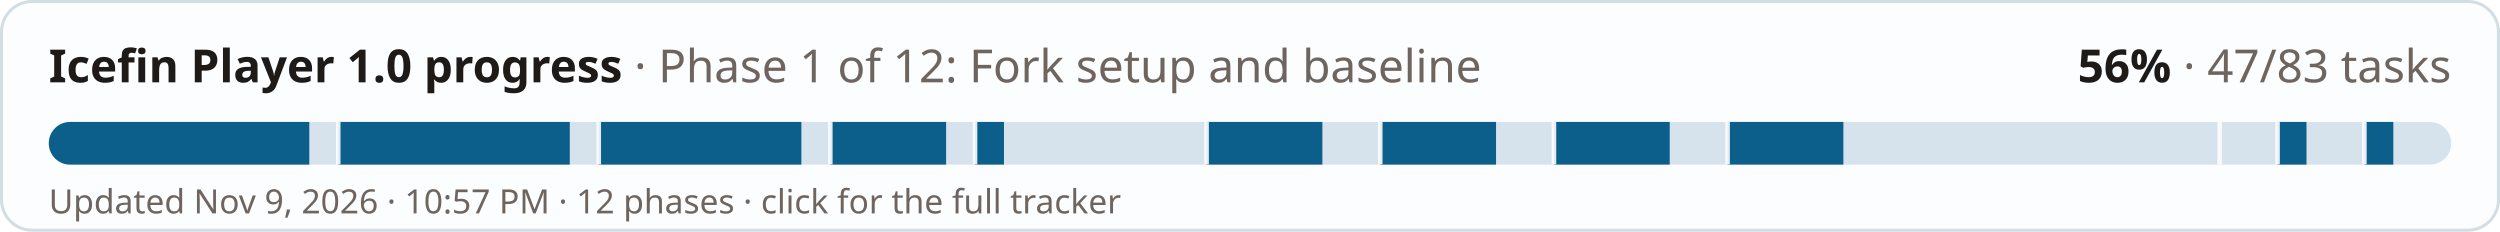
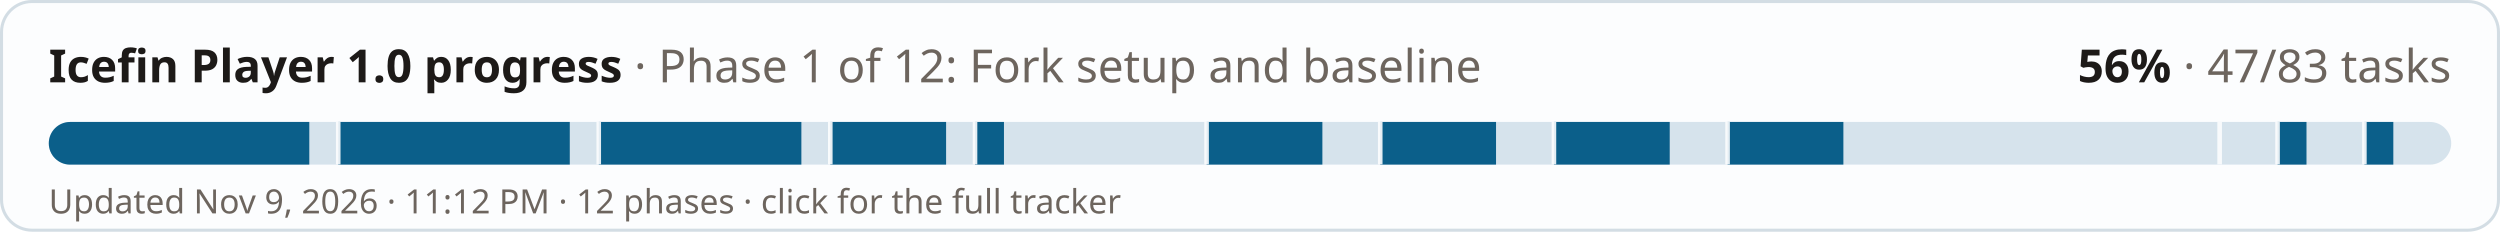
<svg xmlns="http://www.w3.org/2000/svg" width="820" height="76" viewBox="0 0 820 76" role="img" aria-label="Icefin Player 1.0 progress: 56% (47 of 83 tasks)">
  <style>
  .bg{fill:#fcfdfe;stroke:#d3dde4} .fg{fill:#1d1a18} .mu{fill:#6d655e} .track{fill:#d6e3ec} .done{fill:#0b5f8a} .full{fill:#2f6b3a} .tick{fill:#fcfdfe;opacity:.9}
  @media (prefers-color-scheme: dark){ .bg{fill:#1a2127;stroke:#2e3a43} .fg{fill:#f1ebe2} .mu{fill:#a99f94} .track{fill:#24384a} .done{fill:#6cb6e4} .full{fill:#6fbf7c} .tick{fill:#1a2127} }
  text{font-family:-apple-system,"Segoe UI",system-ui,"Noto Sans","DejaVu Sans",sans-serif}
</style>
  <rect class="bg" x="0.5" y="0.5" width="819" height="75" rx="10" />
  <text class="fg" x="16" y="27" font-size="15" font-weight="700">Icefin Player 1.0 progress <tspan class="mu" font-weight="400">· Phase 1 of 12: Fork setup and baseline</tspan>
  </text>
  <text class="fg" x="804" y="27" font-size="15" font-weight="700" text-anchor="end">56% <tspan class="mu" font-weight="400">· 47/83 tasks</tspan>
  </text>
  <rect class="track" x="16" y="40" width="788" height="14" rx="7" />
  <clipPath id="c">
    <rect x="16" y="40" width="788" height="14" rx="7" />
  </clipPath>
  <g clip-path="url(#c)">
    <rect class="done" x="16" y="40" width="85.45" height="14" />
    <rect class="done" x="110.94" y="40" width="75.95" height="14" />
    <rect class="done" x="196.39" y="40" width="66.46" height="14" />
    <rect class="done" x="272.34" y="40" width="37.98" height="14" />
    <rect class="done" x="319.81" y="40" width="9.49" height="14" />
    <rect class="done" x="395.76" y="40" width="37.98" height="14" />
    <rect class="done" x="452.72" y="40" width="37.98" height="14" />
    <rect class="done" x="509.69" y="40" width="37.98" height="14" />
    <rect class="done" x="566.65" y="40" width="37.98" height="14" />
    <rect class="done" x="747.04" y="40" width="9.49" height="14" />
    <rect class="done" x="775.52" y="40" width="9.49" height="14" />
    <rect class="tick" x="110.19" y="40" width="1.5" height="14" />
    <rect class="tick" x="195.64" y="40" width="1.5" height="14" />
    <rect class="tick" x="271.59" y="40" width="1.5" height="14" />
    <rect class="tick" x="319.06" y="40" width="1.5" height="14" />
    <rect class="tick" x="395.01" y="40" width="1.5" height="14" />
    <rect class="tick" x="451.97" y="40" width="1.5" height="14" />
    <rect class="tick" x="508.94" y="40" width="1.5" height="14" />
    <rect class="tick" x="565.9" y="40" width="1.5" height="14" />
    <rect class="tick" x="727.3" y="40" width="1.5" height="14" />
    <rect class="tick" x="746.29" y="40" width="1.5" height="14" />
    <rect class="tick" x="774.77" y="40" width="1.5" height="14" />
  </g>
-   <text class="mu" x="16" y="70" font-size="11">Updated Nov 9, 2026 · 10:57 PM · 12 phases · click for the full tracker</text>
+   <text class="mu" x="16" y="70" font-size="11">Updated Nov 9, 2026 · 11:12 PM · 12 phases · click for the full tracker</text>
</svg>
